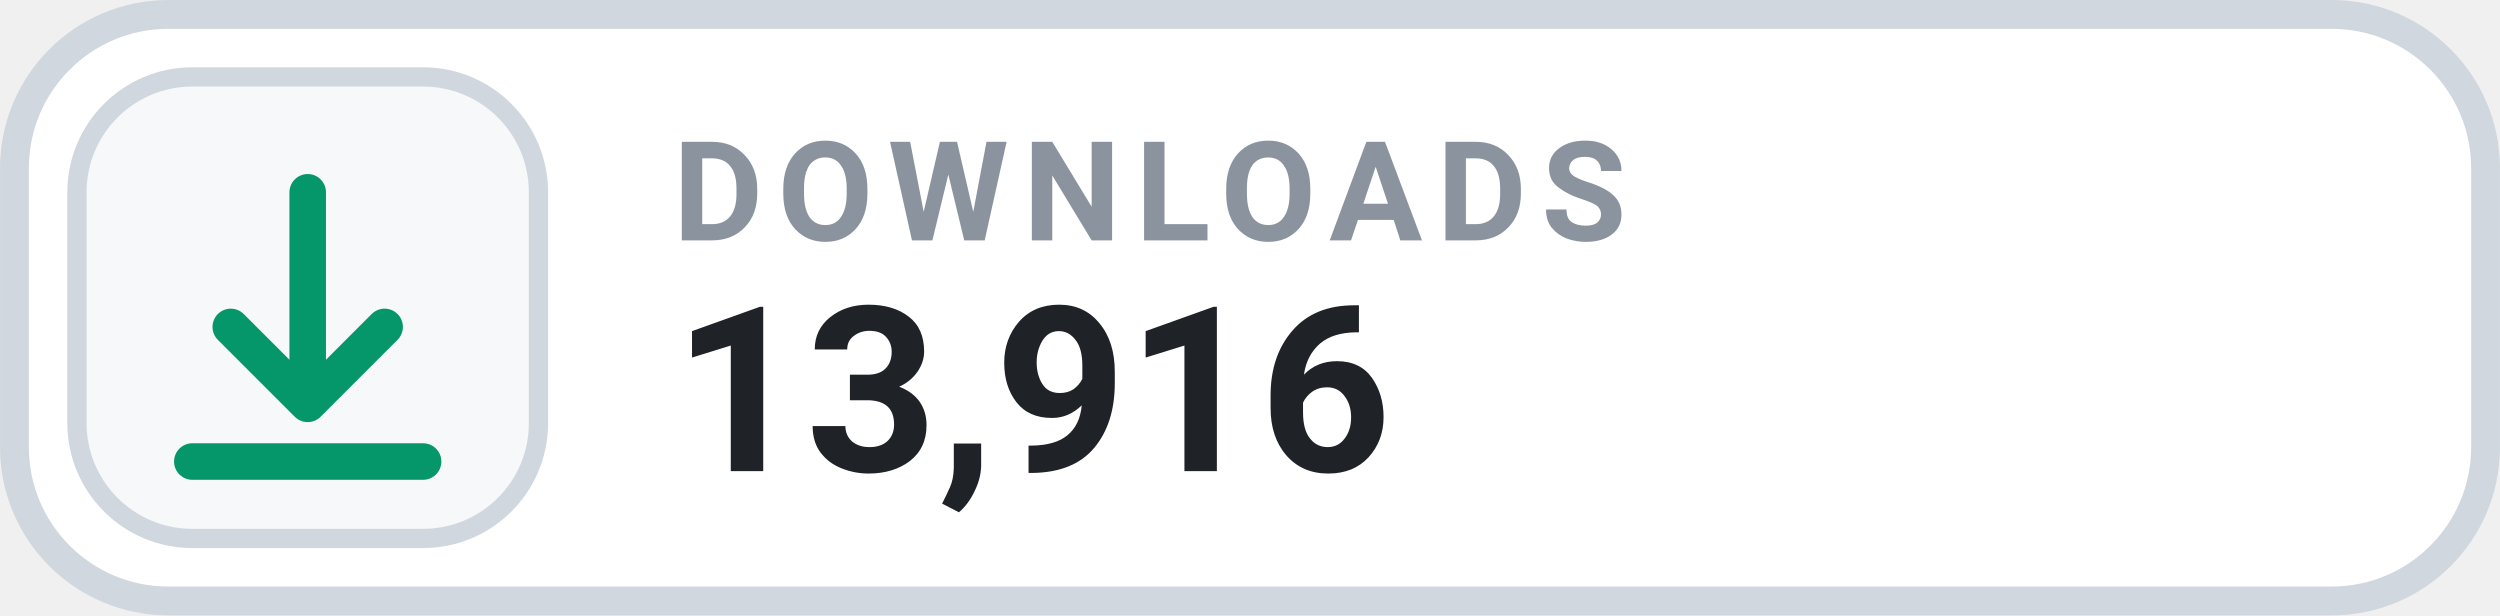
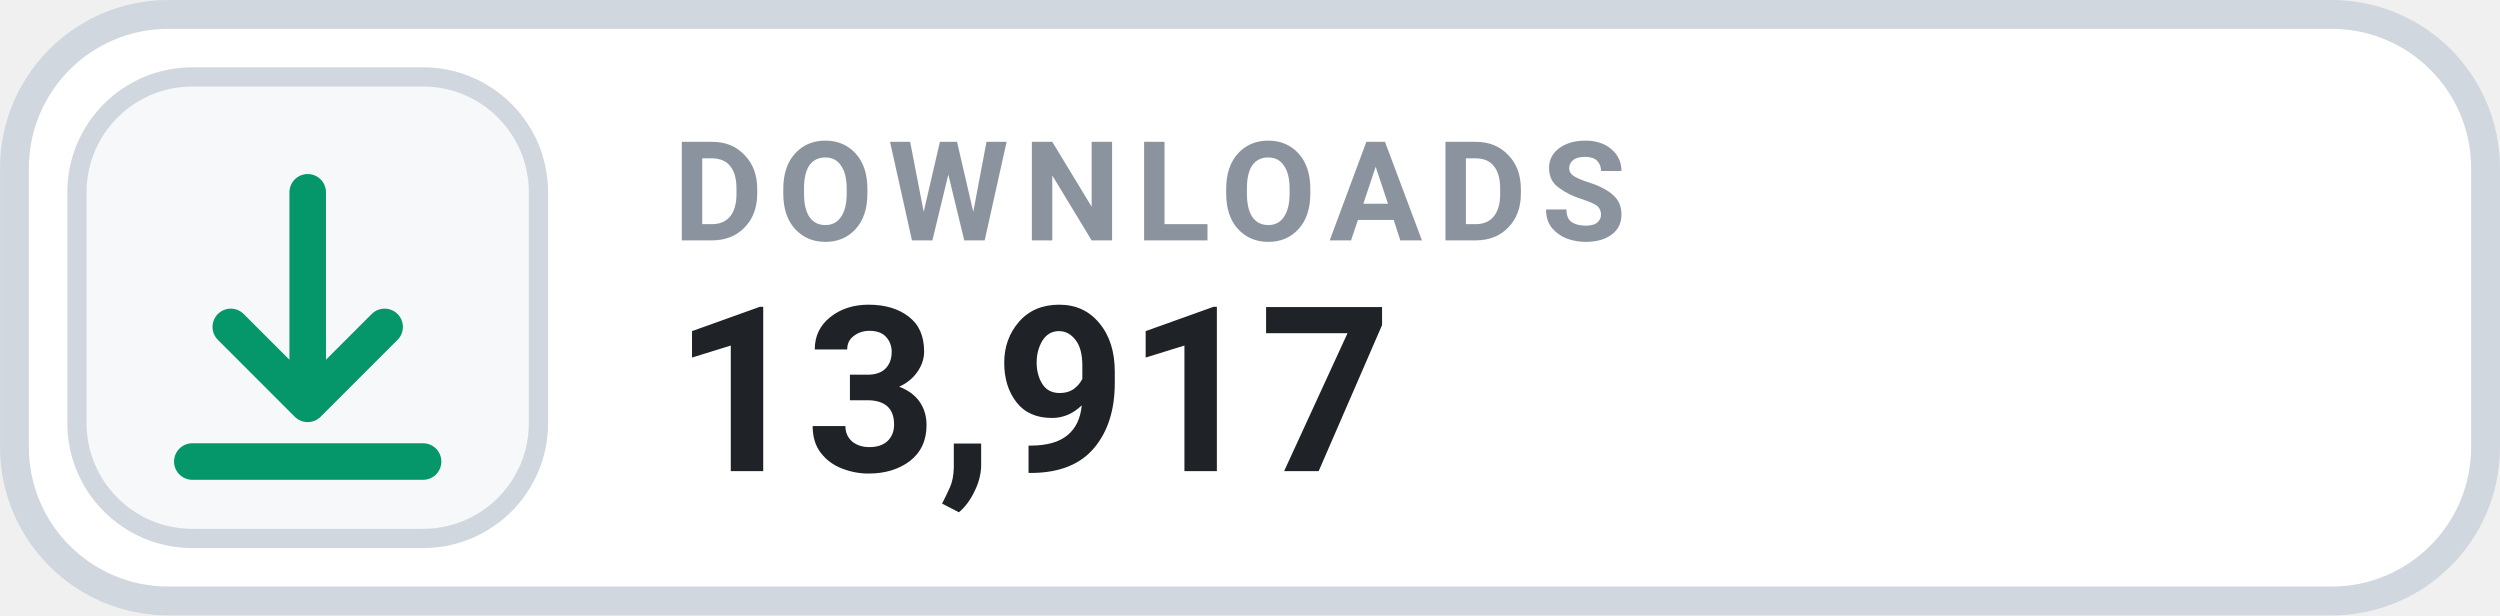
- <svg xmlns="http://www.w3.org/2000/svg" width="126" height="31.015" viewBox="0 0 130 32" role="img" aria-label="DOWNLOADS 13,916">
+ <svg xmlns="http://www.w3.org/2000/svg" width="126" height="31.015" viewBox="0 0 130 32" role="img" aria-label="DOWNLOADS 13,917">
  <rect x=".75" y=".75" width="128.5" height="30.5" rx="8" fill="#FFFFFF" stroke="#D0D7DE" stroke-width="1.5" />
  <rect x="4" y="4" width="24" height="24" rx="6" fill="#F6F8FA" stroke="#D0D7DE" stroke-width="1" />
  <g transform="translate(16 16)" style="color:#059669;">
    <path d="M0 -6 v11 m0 0 l4 -4 m-4 4 l-4 -4 M-6 8 h12" fill="none" stroke="currentColor" stroke-width="1.9" stroke-linecap="round" stroke-linejoin="round" />
  </g>
  <text x="35" y="12.5" fill="#8B949E" font-family="-apple-system,BlinkMacSystemFont,'Segoe UI',Roboto,Helvetica,Arial,sans-serif" font-size="7.2" font-weight="700" letter-spacing=".75">DOWNLOADS</text>
-   <text x="35" y="24.5" fill="#1F2328" font-family="-apple-system,BlinkMacSystemFont,'Segoe UI',Roboto,Helvetica,Arial,sans-serif" font-size="12" font-weight="700">13,916</text>
+   <text x="35" y="24.5" fill="#1F2328" font-family="-apple-system,BlinkMacSystemFont,'Segoe UI',Roboto,Helvetica,Arial,sans-serif" font-size="12" font-weight="700">13,917</text>
</svg>
